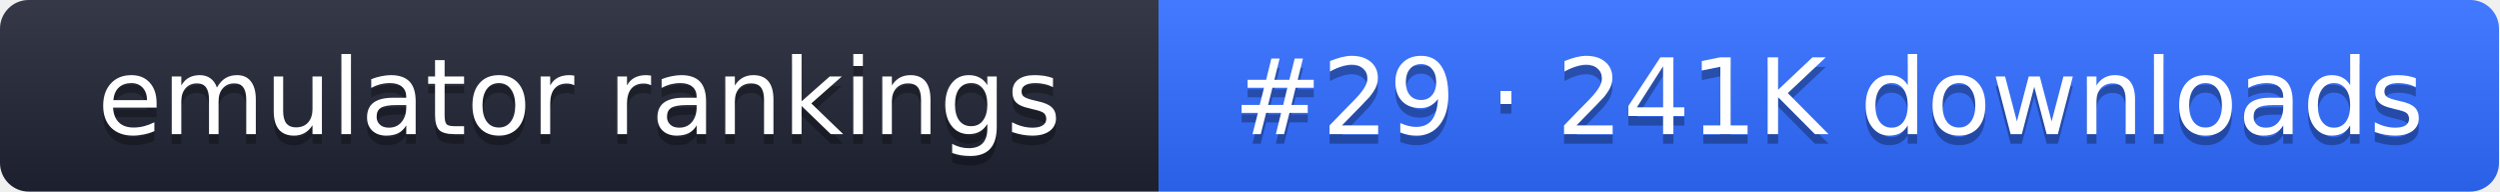
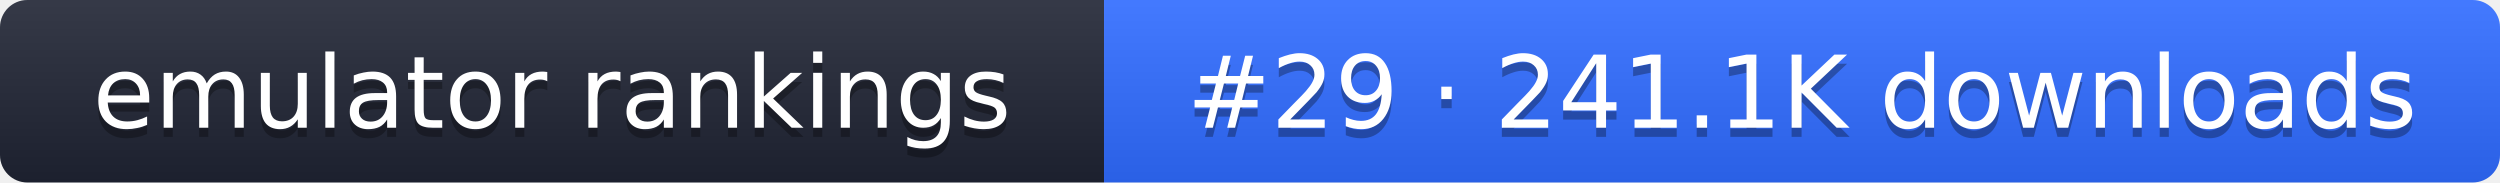
- <svg xmlns="http://www.w3.org/2000/svg" width="261" height="20" role="img" aria-label="emulator rankings: #29 · 241K downloads">
+ <svg xmlns="http://www.w3.org/2000/svg" width="274" height="20" role="img" aria-label="emulator rankings: #29 · 241.1K downloads">
  <linearGradient id="g" x2="0" y2="100%">
    <stop offset="0" stop-color="#fff" stop-opacity=".1" />
    <stop offset="1" stop-opacity=".1" />
  </linearGradient>
  <clipPath id="r">
-     <rect width="261" height="20" rx="3" fill="#fff" />
+     <rect width="274" height="20" rx="3" fill="#fff" />
  </clipPath>
  <g clip-path="url(#r)">
    <rect width="121" height="20" fill="#1f2433" />
-     <rect x="121" width="140" height="20" fill="#2f6bff" />
-     <rect width="261" height="20" fill="url(#g)" />
+     <rect x="121" width="153" height="20" fill="#2f6bff" />
+     <rect width="274" height="20" fill="url(#g)" />
  </g>
  <g fill="#fff" text-anchor="middle" font-family="Verdana,DejaVu Sans,sans-serif" font-size="11">
    <text x="60.5" y="15" fill="#010101" fill-opacity=".3">emulator rankings</text>
    <text x="60.5" y="14">emulator rankings</text>
-     <text x="191" y="15" fill="#010101" fill-opacity=".3">#29 · 241K downloads</text>
-     <text x="191" y="14">#29 · 241K downloads</text>
+     <text x="197.5" y="15" fill="#010101" fill-opacity=".3">#29 · 241.1K downloads</text>
+     <text x="197.5" y="14">#29 · 241.1K downloads</text>
  </g>
</svg>
